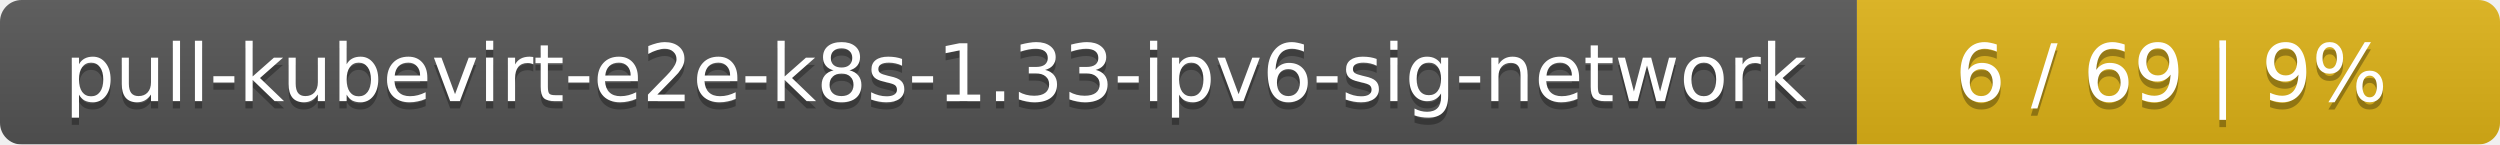
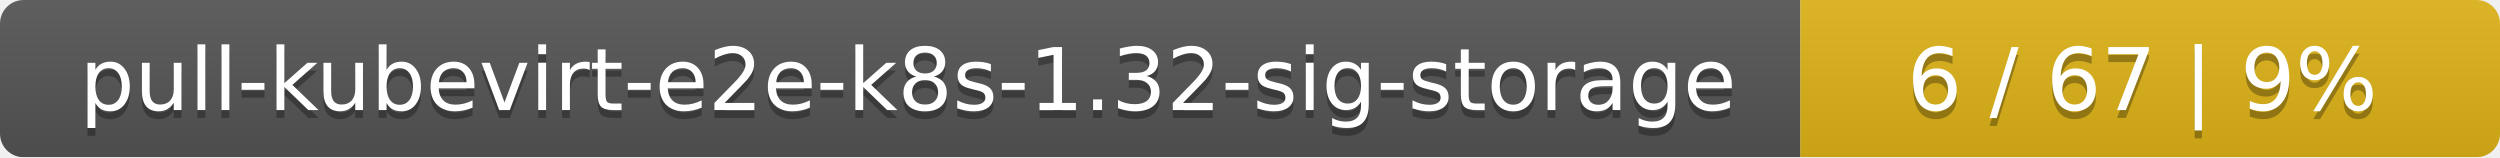
- <svg xmlns="http://www.w3.org/2000/svg" width="346" height="20">
+ <svg xmlns="http://www.w3.org/2000/svg" width="318" height="20">
  <linearGradient id="smooth" x2="0" y2="100%">
    <stop offset="0" stop-color="#bbb" stop-opacity=".1" />
    <stop offset="1" stop-opacity=".1" />
  </linearGradient>
  <mask id="round">
-     <rect width="346" height="20" rx="3" fill="#fff" />
+     <rect width="318" height="20" rx="3" fill="#fff" />
  </mask>
  <g mask="url(#round)">
-     <rect width="257" height="20" fill="#555" />
-     <rect x="257" width="89" height="20" fill="#dfb317" />
-     <rect width="346" height="20" fill="url(#smooth)" />
+     <rect width="229" height="20" fill="#555" />
+     <rect x="229" width="89" height="20" fill="#dfb317" />
+     <rect width="318" height="20" fill="url(#smooth)" />
  </g>
  <g fill="#fff" text-anchor="middle" font-family="DejaVu Sans,Verdana,Geneva,sans-serif" font-size="11">
-     <text x="129.5" y="15" fill="#010101" fill-opacity=".3">pull-kubevirt-e2e-k8s-1.33-ipv6-sig-network</text>
-     <text x="129.5" y="14">pull-kubevirt-e2e-k8s-1.33-ipv6-sig-network</text>
-     <text x="300.5" y="15" fill="#010101" fill-opacity=".3">6 / 69    |    9%</text>
-     <text x="300.5" y="14">6 / 69    |    9%</text>
+     <text x="115.5" y="15" fill="#010101" fill-opacity=".3">pull-kubevirt-e2e-k8s-1.32-sig-storage</text>
+     <text x="115.5" y="14">pull-kubevirt-e2e-k8s-1.32-sig-storage</text>
+     <text x="272.5" y="15" fill="#010101" fill-opacity=".3">6 / 67    |    9%</text>
+     <text x="272.5" y="14">6 / 67    |    9%</text>
  </g>
</svg>
